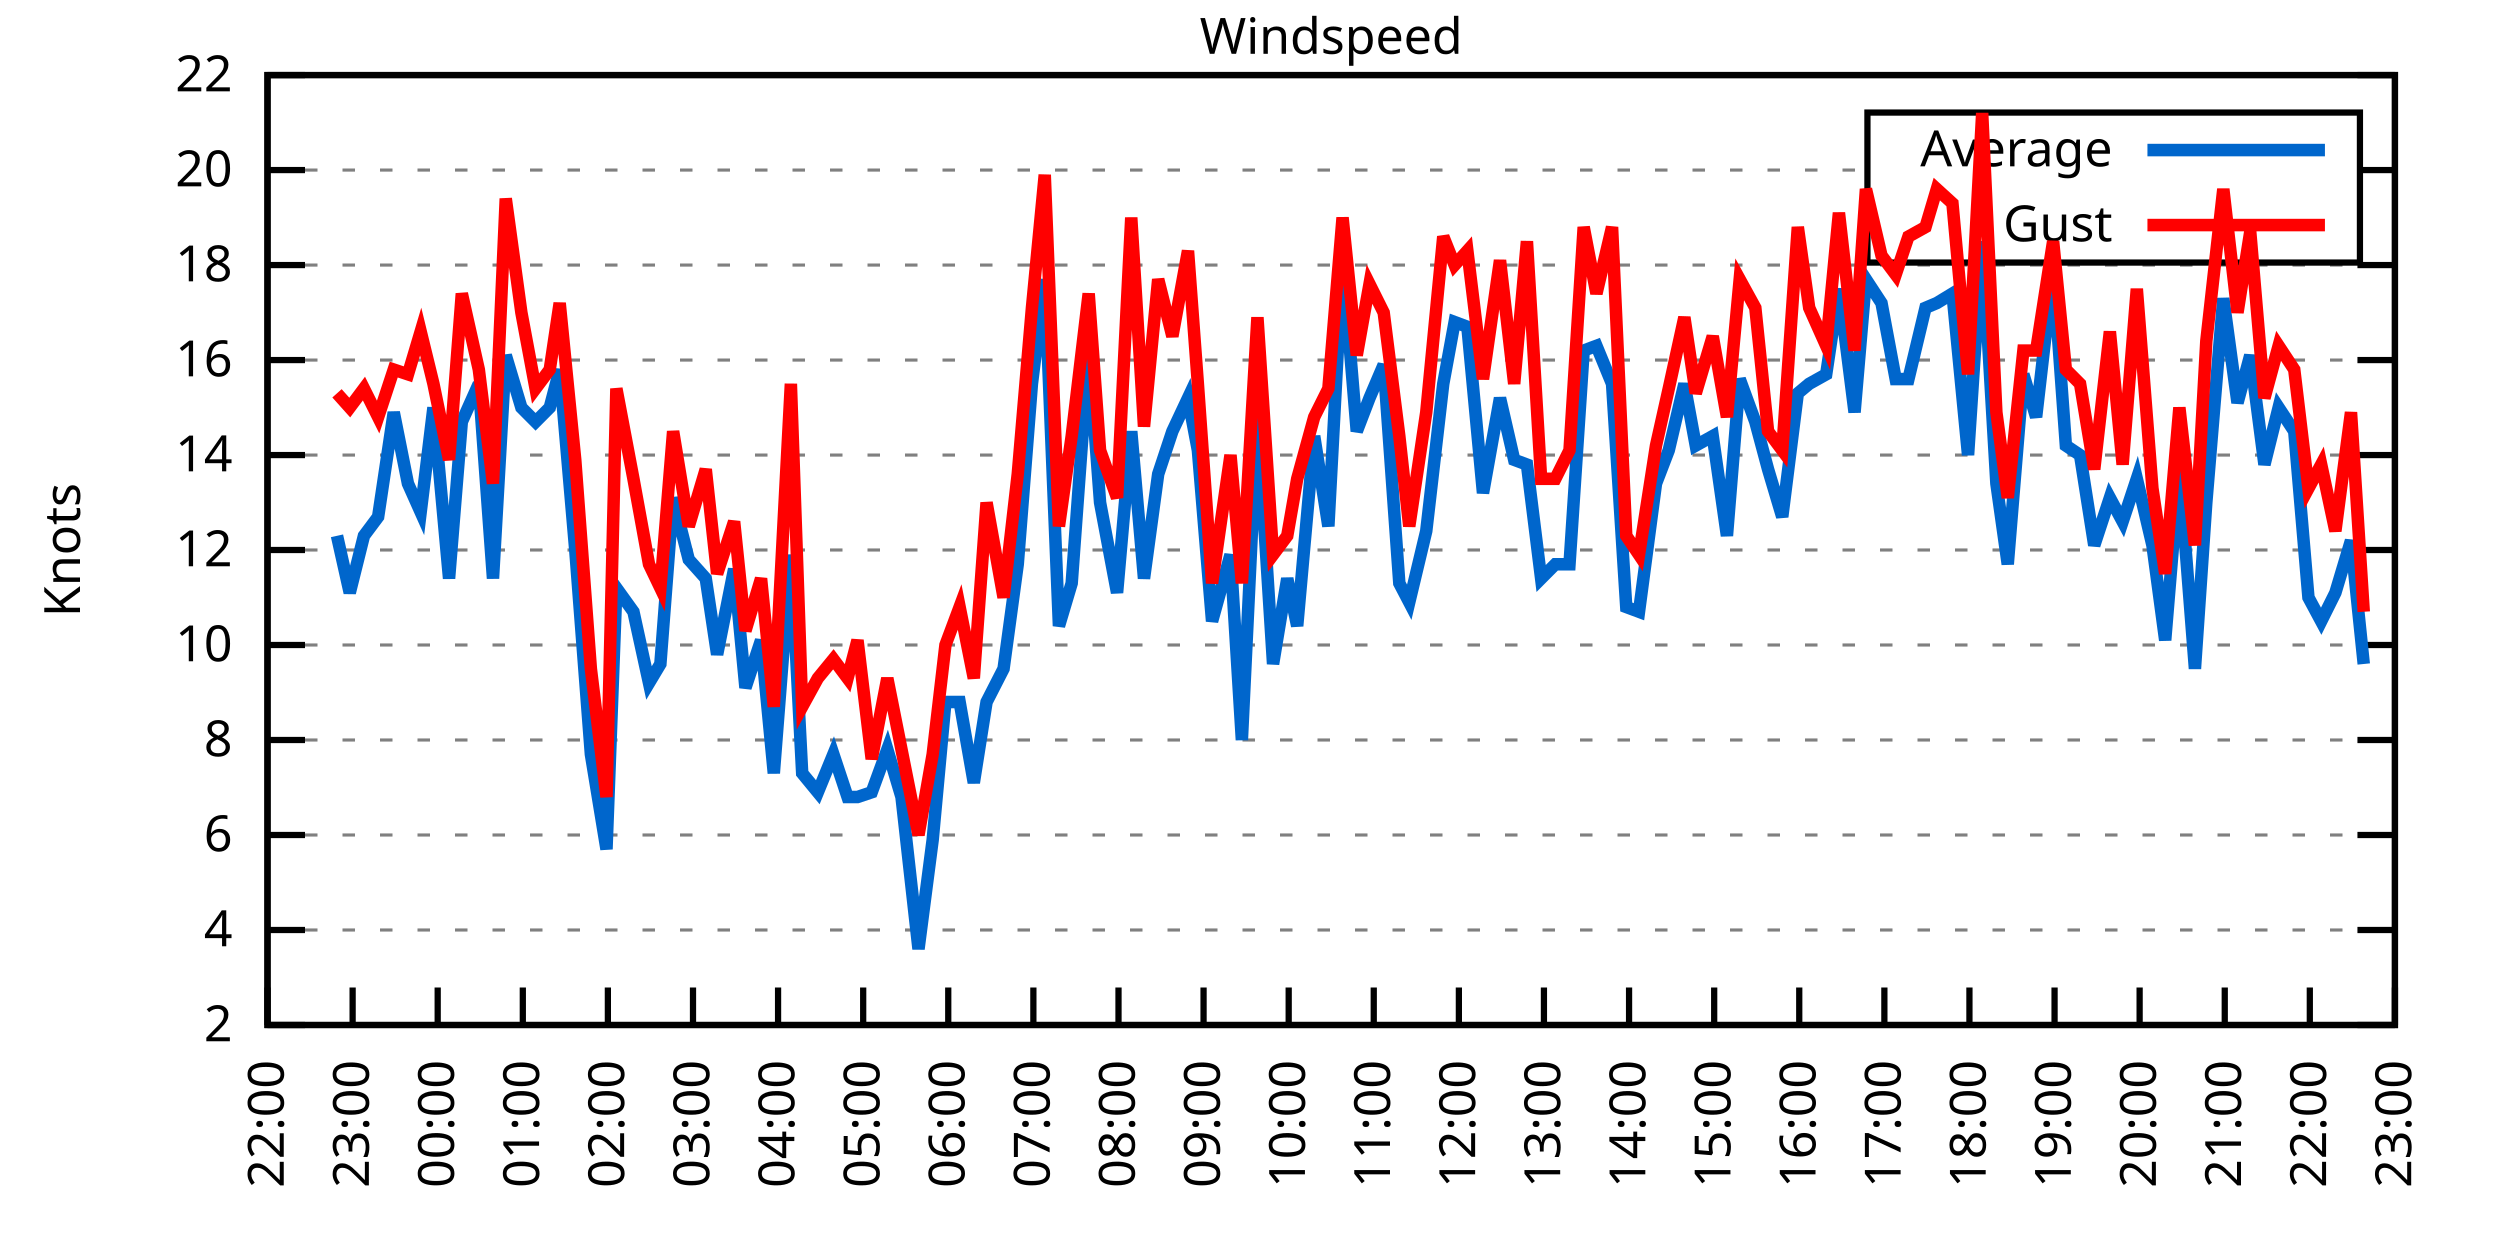
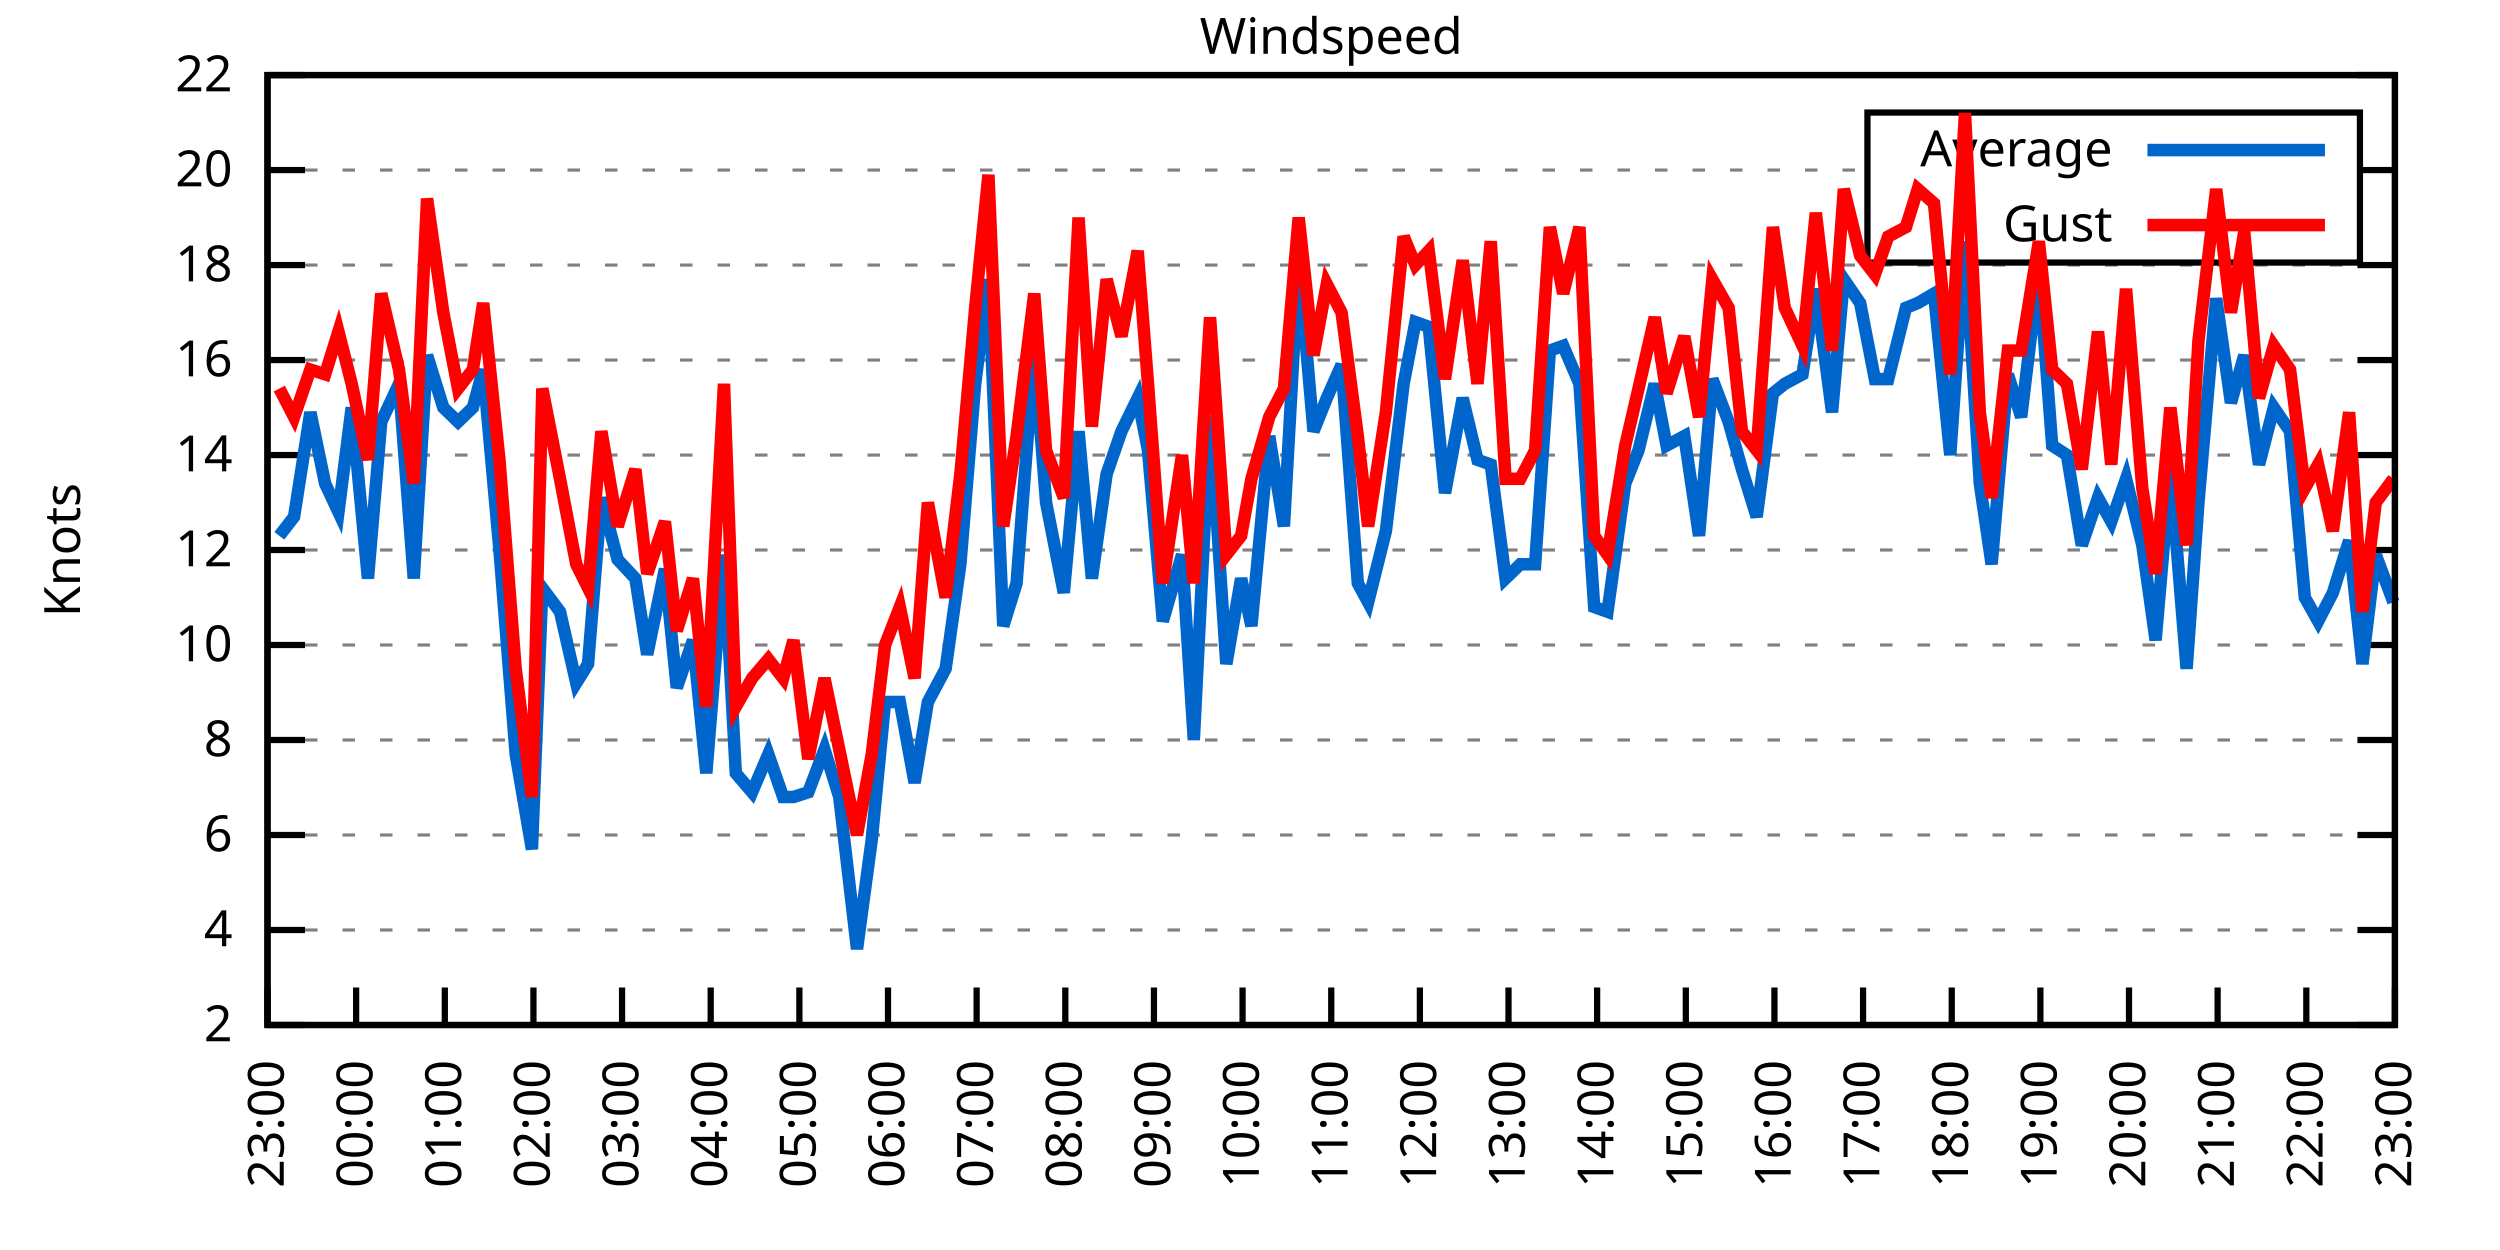
<svg xmlns="http://www.w3.org/2000/svg" xmlns:xlink="http://www.w3.org/1999/xlink" width="400" height="200" viewBox="0 0 400 200">
  <g id="gnuplot_canvas">
    <rect x="0" y="0" width="400" height="200" fill="none" />
    <defs>
      <circle id="gpDot" r="0.5" stroke-width="0.5" stroke="currentColor" />
      <path id="gpPt0" stroke-width="0.333" stroke="currentColor" d="M-1,0 h2 M0,-1 v2" />
      <path id="gpPt1" stroke-width="0.333" stroke="currentColor" d="M-1,-1 L1,1 M1,-1 L-1,1" />
      <path id="gpPt2" stroke-width="0.333" stroke="currentColor" d="M-1,0 L1,0 M0,-1 L0,1 M-1,-1 L1,1 M-1,1 L1,-1" />
      <rect id="gpPt3" stroke-width="0.333" stroke="currentColor" x="-1" y="-1" width="2" height="2" />
      <rect id="gpPt4" stroke-width="0.333" stroke="currentColor" fill="currentColor" x="-1" y="-1" width="2" height="2" />
      <circle id="gpPt5" stroke-width="0.333" stroke="currentColor" cx="0" cy="0" r="1" />
      <use xlink:href="#gpPt5" id="gpPt6" fill="currentColor" stroke="none" />
      <path id="gpPt7" stroke-width="0.333" stroke="currentColor" d="M0,-1.33 L-1.33,0.67 L1.33,0.67 z" />
      <use xlink:href="#gpPt7" id="gpPt8" fill="currentColor" stroke="none" />
      <use xlink:href="#gpPt7" id="gpPt9" stroke="currentColor" transform="rotate(180)" />
      <use xlink:href="#gpPt9" id="gpPt10" fill="currentColor" stroke="none" />
      <use xlink:href="#gpPt3" id="gpPt11" stroke="currentColor" transform="rotate(45)" />
      <use xlink:href="#gpPt11" id="gpPt12" fill="currentColor" stroke="none" />
      <path id="gpPt13" stroke-width="0.333" stroke="currentColor" d="M0,1.330 L1.265,0.411 L0.782,-1.067 L-0.782,-1.076 L-1.265,0.411 z" />
      <use xlink:href="#gpPt13" id="gpPt14" fill="currentColor" stroke="none" />
      <filter id="textbox" filterUnits="objectBoundingBox" x="0" y="0" height="1" width="1">
        <feFlood flood-color="white" flood-opacity="1" result="bgnd" />
        <feComposite in="SourceGraphic" in2="bgnd" operator="atop" />
      </filter>
      <filter id="greybox" filterUnits="objectBoundingBox" x="0" y="0" height="1" width="1">
        <feFlood flood-color="lightgrey" flood-opacity="1" result="grey" />
        <feComposite in="SourceGraphic" in2="grey" operator="atop" />
      </filter>
    </defs>
    <g fill="none" color="white" stroke="currentColor" stroke-width="1.00" stroke-linecap="butt" stroke-linejoin="miter">
</g>
    <g fill="none" color="black" stroke="currentColor" stroke-width="1.00" stroke-linecap="butt" stroke-linejoin="miter">
      <g stroke="none" shape-rendering="crispEdges">
        <polygon fill="rgb(255, 255, 255)" points="42.80,164.00 383.18,164.00 383.18,12.02 42.80,12.02 " />
      </g>
    </g>
    <g fill="none" color="black" stroke="currentColor" stroke-width="1.00" stroke-linecap="butt" stroke-linejoin="miter">
</g>
    <g fill="none" color="black" stroke="black" stroke-width="0.50" stroke-linecap="butt" stroke-linejoin="miter">
</g>
    <g fill="none" color="gray" stroke="currentColor" stroke-width="0.50" stroke-linecap="butt" stroke-linejoin="miter">
      <path stroke="gray" stroke-dasharray="2,4" class="gridline" d="M42.80,164.00 L383.19,164.00  " />
    </g>
    <g fill="none" color="gray" stroke="gray" stroke-width="1.00" stroke-linecap="butt" stroke-linejoin="miter">
</g>
    <g fill="none" color="black" stroke="currentColor" stroke-width="1.00" stroke-linecap="butt" stroke-linejoin="miter">
      <path stroke="black" d="M42.80,164.00 L48.80,164.00 M383.19,164.00 L377.19,164.00  " />
      <g transform="translate(37.20,166.60)" stroke="none" fill="black" font-family="Sans" font-size="8.00" text-anchor="end">
        <text>
          <tspan font-family="Sans"> 2</tspan>
        </text>
      </g>
    </g>
    <g fill="none" color="black" stroke="currentColor" stroke-width="1.00" stroke-linecap="butt" stroke-linejoin="miter">
</g>
    <g fill="none" color="black" stroke="black" stroke-width="0.50" stroke-linecap="butt" stroke-linejoin="miter">
</g>
    <g fill="none" color="gray" stroke="currentColor" stroke-width="0.50" stroke-linecap="butt" stroke-linejoin="miter">
      <path stroke="gray" stroke-dasharray="2,4" class="gridline" d="M42.80,148.80 L383.19,148.80  " />
    </g>
    <g fill="none" color="gray" stroke="gray" stroke-width="1.00" stroke-linecap="butt" stroke-linejoin="miter">
</g>
    <g fill="none" color="black" stroke="currentColor" stroke-width="1.00" stroke-linecap="butt" stroke-linejoin="miter">
      <path stroke="black" d="M42.80,148.80 L48.80,148.80 M383.19,148.80 L377.19,148.80  " />
      <g transform="translate(37.20,151.40)" stroke="none" fill="black" font-family="Sans" font-size="8.00" text-anchor="end">
        <text>
          <tspan font-family="Sans"> 4</tspan>
        </text>
      </g>
    </g>
    <g fill="none" color="black" stroke="currentColor" stroke-width="1.00" stroke-linecap="butt" stroke-linejoin="miter">
</g>
    <g fill="none" color="black" stroke="black" stroke-width="0.50" stroke-linecap="butt" stroke-linejoin="miter">
</g>
    <g fill="none" color="gray" stroke="currentColor" stroke-width="0.50" stroke-linecap="butt" stroke-linejoin="miter">
      <path stroke="gray" stroke-dasharray="2,4" class="gridline" d="M42.80,133.60 L383.19,133.60  " />
    </g>
    <g fill="none" color="gray" stroke="gray" stroke-width="1.00" stroke-linecap="butt" stroke-linejoin="miter">
</g>
    <g fill="none" color="black" stroke="currentColor" stroke-width="1.00" stroke-linecap="butt" stroke-linejoin="miter">
      <path stroke="black" d="M42.80,133.60 L48.80,133.60 M383.19,133.60 L377.19,133.60  " />
      <g transform="translate(37.20,136.20)" stroke="none" fill="black" font-family="Sans" font-size="8.00" text-anchor="end">
        <text>
          <tspan font-family="Sans"> 6</tspan>
        </text>
      </g>
    </g>
    <g fill="none" color="black" stroke="currentColor" stroke-width="1.00" stroke-linecap="butt" stroke-linejoin="miter">
</g>
    <g fill="none" color="black" stroke="black" stroke-width="0.50" stroke-linecap="butt" stroke-linejoin="miter">
</g>
    <g fill="none" color="gray" stroke="currentColor" stroke-width="0.50" stroke-linecap="butt" stroke-linejoin="miter">
      <path stroke="gray" stroke-dasharray="2,4" class="gridline" d="M42.80,118.40 L383.19,118.40  " />
    </g>
    <g fill="none" color="gray" stroke="gray" stroke-width="1.00" stroke-linecap="butt" stroke-linejoin="miter">
</g>
    <g fill="none" color="black" stroke="currentColor" stroke-width="1.00" stroke-linecap="butt" stroke-linejoin="miter">
      <path stroke="black" d="M42.80,118.40 L48.80,118.40 M383.19,118.40 L377.19,118.40  " />
      <g transform="translate(37.20,121.00)" stroke="none" fill="black" font-family="Sans" font-size="8.00" text-anchor="end">
        <text>
          <tspan font-family="Sans"> 8</tspan>
        </text>
      </g>
    </g>
    <g fill="none" color="black" stroke="currentColor" stroke-width="1.00" stroke-linecap="butt" stroke-linejoin="miter">
</g>
    <g fill="none" color="black" stroke="black" stroke-width="0.50" stroke-linecap="butt" stroke-linejoin="miter">
</g>
    <g fill="none" color="gray" stroke="currentColor" stroke-width="0.50" stroke-linecap="butt" stroke-linejoin="miter">
      <path stroke="gray" stroke-dasharray="2,4" class="gridline" d="M42.80,103.20 L383.19,103.20  " />
    </g>
    <g fill="none" color="gray" stroke="gray" stroke-width="1.00" stroke-linecap="butt" stroke-linejoin="miter">
</g>
    <g fill="none" color="black" stroke="currentColor" stroke-width="1.00" stroke-linecap="butt" stroke-linejoin="miter">
      <path stroke="black" d="M42.80,103.20 L48.80,103.20 M383.19,103.20 L377.19,103.20  " />
      <g transform="translate(37.20,105.80)" stroke="none" fill="black" font-family="Sans" font-size="8.00" text-anchor="end">
        <text>
          <tspan font-family="Sans"> 10</tspan>
        </text>
      </g>
    </g>
    <g fill="none" color="black" stroke="currentColor" stroke-width="1.00" stroke-linecap="butt" stroke-linejoin="miter">
</g>
    <g fill="none" color="black" stroke="black" stroke-width="0.50" stroke-linecap="butt" stroke-linejoin="miter">
</g>
    <g fill="none" color="gray" stroke="currentColor" stroke-width="0.50" stroke-linecap="butt" stroke-linejoin="miter">
      <path stroke="gray" stroke-dasharray="2,4" class="gridline" d="M42.80,88.00 L383.19,88.00  " />
    </g>
    <g fill="none" color="gray" stroke="gray" stroke-width="1.00" stroke-linecap="butt" stroke-linejoin="miter">
</g>
    <g fill="none" color="black" stroke="currentColor" stroke-width="1.00" stroke-linecap="butt" stroke-linejoin="miter">
      <path stroke="black" d="M42.80,88.00 L48.80,88.00 M383.19,88.00 L377.19,88.00  " />
      <g transform="translate(37.20,90.60)" stroke="none" fill="black" font-family="Sans" font-size="8.00" text-anchor="end">
        <text>
          <tspan font-family="Sans"> 12</tspan>
        </text>
      </g>
    </g>
    <g fill="none" color="black" stroke="currentColor" stroke-width="1.00" stroke-linecap="butt" stroke-linejoin="miter">
</g>
    <g fill="none" color="black" stroke="black" stroke-width="0.50" stroke-linecap="butt" stroke-linejoin="miter">
</g>
    <g fill="none" color="gray" stroke="currentColor" stroke-width="0.50" stroke-linecap="butt" stroke-linejoin="miter">
      <path stroke="gray" stroke-dasharray="2,4" class="gridline" d="M42.80,72.81 L383.19,72.81  " />
    </g>
    <g fill="none" color="gray" stroke="gray" stroke-width="1.00" stroke-linecap="butt" stroke-linejoin="miter">
</g>
    <g fill="none" color="black" stroke="currentColor" stroke-width="1.00" stroke-linecap="butt" stroke-linejoin="miter">
      <path stroke="black" d="M42.80,72.81 L48.80,72.81 M383.19,72.81 L377.19,72.81  " />
      <g transform="translate(37.20,75.41)" stroke="none" fill="black" font-family="Sans" font-size="8.00" text-anchor="end">
        <text>
          <tspan font-family="Sans"> 14</tspan>
        </text>
      </g>
    </g>
    <g fill="none" color="black" stroke="currentColor" stroke-width="1.00" stroke-linecap="butt" stroke-linejoin="miter">
</g>
    <g fill="none" color="black" stroke="black" stroke-width="0.50" stroke-linecap="butt" stroke-linejoin="miter">
</g>
    <g fill="none" color="gray" stroke="currentColor" stroke-width="0.50" stroke-linecap="butt" stroke-linejoin="miter">
      <path stroke="gray" stroke-dasharray="2,4" class="gridline" d="M42.80,57.61 L383.19,57.61  " />
    </g>
    <g fill="none" color="gray" stroke="gray" stroke-width="1.00" stroke-linecap="butt" stroke-linejoin="miter">
</g>
    <g fill="none" color="black" stroke="currentColor" stroke-width="1.00" stroke-linecap="butt" stroke-linejoin="miter">
      <path stroke="black" d="M42.80,57.61 L48.80,57.61 M383.19,57.61 L377.19,57.61  " />
      <g transform="translate(37.20,60.21)" stroke="none" fill="black" font-family="Sans" font-size="8.00" text-anchor="end">
        <text>
          <tspan font-family="Sans"> 16</tspan>
        </text>
      </g>
    </g>
    <g fill="none" color="black" stroke="currentColor" stroke-width="1.00" stroke-linecap="butt" stroke-linejoin="miter">
</g>
    <g fill="none" color="black" stroke="black" stroke-width="0.50" stroke-linecap="butt" stroke-linejoin="miter">
</g>
    <g fill="none" color="gray" stroke="currentColor" stroke-width="0.50" stroke-linecap="butt" stroke-linejoin="miter">
      <path stroke="gray" stroke-dasharray="2,4" class="gridline" d="M42.80,42.41 L383.19,42.41  " />
    </g>
    <g fill="none" color="gray" stroke="gray" stroke-width="1.00" stroke-linecap="butt" stroke-linejoin="miter">
</g>
    <g fill="none" color="black" stroke="currentColor" stroke-width="1.00" stroke-linecap="butt" stroke-linejoin="miter">
      <path stroke="black" d="M42.80,42.41 L48.80,42.41 M383.19,42.41 L377.19,42.41  " />
      <g transform="translate(37.20,45.01)" stroke="none" fill="black" font-family="Sans" font-size="8.00" text-anchor="end">
        <text>
          <tspan font-family="Sans"> 18</tspan>
        </text>
      </g>
    </g>
    <g fill="none" color="black" stroke="currentColor" stroke-width="1.00" stroke-linecap="butt" stroke-linejoin="miter">
</g>
    <g fill="none" color="black" stroke="black" stroke-width="0.50" stroke-linecap="butt" stroke-linejoin="miter">
</g>
    <g fill="none" color="gray" stroke="currentColor" stroke-width="0.50" stroke-linecap="butt" stroke-linejoin="miter">
      <path stroke="gray" stroke-dasharray="2,4" class="gridline" d="M42.80,27.21 L298.79,27.21 M377.59,27.21 L383.19,27.21  " />
    </g>
    <g fill="none" color="gray" stroke="gray" stroke-width="1.00" stroke-linecap="butt" stroke-linejoin="miter">
</g>
    <g fill="none" color="black" stroke="currentColor" stroke-width="1.00" stroke-linecap="butt" stroke-linejoin="miter">
      <path stroke="black" d="M42.80,27.21 L48.80,27.21 M383.19,27.21 L377.19,27.21  " />
      <g transform="translate(37.20,29.81)" stroke="none" fill="black" font-family="Sans" font-size="8.00" text-anchor="end">
        <text>
          <tspan font-family="Sans"> 20</tspan>
        </text>
      </g>
    </g>
    <g fill="none" color="black" stroke="currentColor" stroke-width="1.00" stroke-linecap="butt" stroke-linejoin="miter">
</g>
    <g fill="none" color="black" stroke="black" stroke-width="0.50" stroke-linecap="butt" stroke-linejoin="miter">
</g>
    <g fill="none" color="gray" stroke="currentColor" stroke-width="0.50" stroke-linecap="butt" stroke-linejoin="miter">
      <path stroke="gray" stroke-dasharray="2,4" class="gridline" d="M42.80,12.01 L383.19,12.01  " />
    </g>
    <g fill="none" color="gray" stroke="gray" stroke-width="1.00" stroke-linecap="butt" stroke-linejoin="miter">
</g>
    <g fill="none" color="black" stroke="currentColor" stroke-width="1.00" stroke-linecap="butt" stroke-linejoin="miter">
      <path stroke="black" d="M42.80,12.01 L48.80,12.01 M383.19,12.01 L377.19,12.01  " />
      <g transform="translate(37.20,14.61)" stroke="none" fill="black" font-family="Sans" font-size="8.00" text-anchor="end">
        <text>
          <tspan font-family="Sans"> 22</tspan>
        </text>
      </g>
    </g>
    <g fill="none" color="black" stroke="currentColor" stroke-width="1.00" stroke-linecap="butt" stroke-linejoin="miter">
      <path stroke="black" d="M42.80,164.00 L42.80,158.00  " />
      <g transform="translate(45.40,169.60) rotate(270.00)" stroke="none" fill="black" font-family="Sans" font-size="8.00" text-anchor="end">
        <text>
-           <tspan font-family="Sans">22:00</tspan>
-         </text>
-       </g>
-     </g>
-     <g fill="none" color="black" stroke="currentColor" stroke-width="1.00" stroke-linecap="butt" stroke-linejoin="miter">
-       <path stroke="black" d="M56.42,164.00 L56.42,158.00  " />
-       <g transform="translate(59.02,169.60) rotate(270.00)" stroke="none" fill="black" font-family="Sans" font-size="8.00" text-anchor="end">
-         <text>
          <tspan font-family="Sans">23:00</tspan>
        </text>
      </g>
    </g>
    <g fill="none" color="black" stroke="currentColor" stroke-width="1.00" stroke-linecap="butt" stroke-linejoin="miter">
-       <path stroke="black" d="M70.03,164.00 L70.03,158.00  " />
-       <g transform="translate(72.63,169.60) rotate(270.00)" stroke="none" fill="black" font-family="Sans" font-size="8.00" text-anchor="end">
+       <path stroke="black" d="M56.98,164.00 L56.98,158.00  " />
+       <g transform="translate(59.58,169.60) rotate(270.00)" stroke="none" fill="black" font-family="Sans" font-size="8.00" text-anchor="end">
        <text>
          <tspan font-family="Sans">00:00</tspan>
        </text>
      </g>
    </g>
    <g fill="none" color="black" stroke="currentColor" stroke-width="1.00" stroke-linecap="butt" stroke-linejoin="miter">
-       <path stroke="black" d="M83.65,164.00 L83.65,158.00  " />
-       <g transform="translate(86.25,169.60) rotate(270.00)" stroke="none" fill="black" font-family="Sans" font-size="8.00" text-anchor="end">
+       <path stroke="black" d="M71.17,164.00 L71.17,158.00  " />
+       <g transform="translate(73.77,169.60) rotate(270.00)" stroke="none" fill="black" font-family="Sans" font-size="8.00" text-anchor="end">
        <text>
          <tspan font-family="Sans">01:00</tspan>
        </text>
      </g>
    </g>
    <g fill="none" color="black" stroke="currentColor" stroke-width="1.00" stroke-linecap="butt" stroke-linejoin="miter">
-       <path stroke="black" d="M97.26,164.00 L97.26,158.00  " />
-       <g transform="translate(99.86,169.60) rotate(270.00)" stroke="none" fill="black" font-family="Sans" font-size="8.00" text-anchor="end">
+       <path stroke="black" d="M85.35,164.00 L85.35,158.00  " />
+       <g transform="translate(87.95,169.60) rotate(270.00)" stroke="none" fill="black" font-family="Sans" font-size="8.00" text-anchor="end">
        <text>
          <tspan font-family="Sans">02:00</tspan>
        </text>
      </g>
    </g>
    <g fill="none" color="black" stroke="currentColor" stroke-width="1.00" stroke-linecap="butt" stroke-linejoin="miter">
-       <path stroke="black" d="M110.88,164.00 L110.88,158.00  " />
-       <g transform="translate(113.48,169.60) rotate(270.00)" stroke="none" fill="black" font-family="Sans" font-size="8.00" text-anchor="end">
+       <path stroke="black" d="M99.53,164.00 L99.53,158.00  " />
+       <g transform="translate(102.13,169.60) rotate(270.00)" stroke="none" fill="black" font-family="Sans" font-size="8.00" text-anchor="end">
        <text>
          <tspan font-family="Sans">03:00</tspan>
        </text>
      </g>
    </g>
    <g fill="none" color="black" stroke="currentColor" stroke-width="1.00" stroke-linecap="butt" stroke-linejoin="miter">
-       <path stroke="black" d="M124.49,164.00 L124.49,158.00  " />
-       <g transform="translate(127.09,169.60) rotate(270.00)" stroke="none" fill="black" font-family="Sans" font-size="8.00" text-anchor="end">
+       <path stroke="black" d="M113.71,164.00 L113.71,158.00  " />
+       <g transform="translate(116.31,169.60) rotate(270.00)" stroke="none" fill="black" font-family="Sans" font-size="8.00" text-anchor="end">
        <text>
          <tspan font-family="Sans">04:00</tspan>
        </text>
      </g>
    </g>
    <g fill="none" color="black" stroke="currentColor" stroke-width="1.00" stroke-linecap="butt" stroke-linejoin="miter">
-       <path stroke="black" d="M138.11,164.00 L138.11,158.00  " />
-       <g transform="translate(140.71,169.60) rotate(270.00)" stroke="none" fill="black" font-family="Sans" font-size="8.00" text-anchor="end">
+       <path stroke="black" d="M127.90,164.00 L127.90,158.00  " />
+       <g transform="translate(130.50,169.60) rotate(270.00)" stroke="none" fill="black" font-family="Sans" font-size="8.00" text-anchor="end">
        <text>
          <tspan font-family="Sans">05:00</tspan>
        </text>
      </g>
    </g>
    <g fill="none" color="black" stroke="currentColor" stroke-width="1.00" stroke-linecap="butt" stroke-linejoin="miter">
-       <path stroke="black" d="M151.72,164.00 L151.72,158.00  " />
-       <g transform="translate(154.32,169.60) rotate(270.00)" stroke="none" fill="black" font-family="Sans" font-size="8.00" text-anchor="end">
+       <path stroke="black" d="M142.08,164.00 L142.08,158.00  " />
+       <g transform="translate(144.68,169.60) rotate(270.00)" stroke="none" fill="black" font-family="Sans" font-size="8.00" text-anchor="end">
        <text>
          <tspan font-family="Sans">06:00</tspan>
        </text>
      </g>
    </g>
    <g fill="none" color="black" stroke="currentColor" stroke-width="1.00" stroke-linecap="butt" stroke-linejoin="miter">
-       <path stroke="black" d="M165.34,164.00 L165.34,158.00  " />
-       <g transform="translate(167.94,169.60) rotate(270.00)" stroke="none" fill="black" font-family="Sans" font-size="8.00" text-anchor="end">
+       <path stroke="black" d="M156.26,164.00 L156.26,158.00  " />
+       <g transform="translate(158.86,169.60) rotate(270.00)" stroke="none" fill="black" font-family="Sans" font-size="8.00" text-anchor="end">
        <text>
          <tspan font-family="Sans">07:00</tspan>
        </text>
      </g>
    </g>
    <g fill="none" color="black" stroke="currentColor" stroke-width="1.00" stroke-linecap="butt" stroke-linejoin="miter">
-       <path stroke="black" d="M178.96,164.00 L178.96,158.00  " />
-       <g transform="translate(181.56,169.60) rotate(270.00)" stroke="none" fill="black" font-family="Sans" font-size="8.00" text-anchor="end">
+       <path stroke="black" d="M170.45,164.00 L170.45,158.00  " />
+       <g transform="translate(173.05,169.60) rotate(270.00)" stroke="none" fill="black" font-family="Sans" font-size="8.00" text-anchor="end">
        <text>
          <tspan font-family="Sans">08:00</tspan>
        </text>
      </g>
    </g>
    <g fill="none" color="black" stroke="currentColor" stroke-width="1.00" stroke-linecap="butt" stroke-linejoin="miter">
-       <path stroke="black" d="M192.57,164.00 L192.57,158.00  " />
-       <g transform="translate(195.17,169.60) rotate(270.00)" stroke="none" fill="black" font-family="Sans" font-size="8.00" text-anchor="end">
+       <path stroke="black" d="M184.63,164.00 L184.63,158.00  " />
+       <g transform="translate(187.23,169.60) rotate(270.00)" stroke="none" fill="black" font-family="Sans" font-size="8.00" text-anchor="end">
        <text>
          <tspan font-family="Sans">09:00</tspan>
        </text>
      </g>
    </g>
    <g fill="none" color="black" stroke="currentColor" stroke-width="1.00" stroke-linecap="butt" stroke-linejoin="miter">
-       <path stroke="black" d="M206.19,164.00 L206.19,158.00  " />
-       <g transform="translate(208.79,169.60) rotate(270.00)" stroke="none" fill="black" font-family="Sans" font-size="8.00" text-anchor="end">
+       <path stroke="black" d="M198.81,164.00 L198.81,158.00  " />
+       <g transform="translate(201.41,169.60) rotate(270.00)" stroke="none" fill="black" font-family="Sans" font-size="8.00" text-anchor="end">
        <text>
          <tspan font-family="Sans">10:00</tspan>
        </text>
      </g>
    </g>
    <g fill="none" color="black" stroke="currentColor" stroke-width="1.00" stroke-linecap="butt" stroke-linejoin="miter">
-       <path stroke="black" d="M219.80,164.00 L219.80,158.00  " />
-       <g transform="translate(222.40,169.60) rotate(270.00)" stroke="none" fill="black" font-family="Sans" font-size="8.00" text-anchor="end">
+       <path stroke="black" d="M213.00,164.00 L213.00,158.00  " />
+       <g transform="translate(215.60,169.60) rotate(270.00)" stroke="none" fill="black" font-family="Sans" font-size="8.00" text-anchor="end">
        <text>
          <tspan font-family="Sans">11:00</tspan>
        </text>
      </g>
    </g>
    <g fill="none" color="black" stroke="currentColor" stroke-width="1.00" stroke-linecap="butt" stroke-linejoin="miter">
-       <path stroke="black" d="M233.42,164.00 L233.42,158.00  " />
-       <g transform="translate(236.02,169.60) rotate(270.00)" stroke="none" fill="black" font-family="Sans" font-size="8.00" text-anchor="end">
+       <path stroke="black" d="M227.18,164.00 L227.18,158.00  " />
+       <g transform="translate(229.78,169.60) rotate(270.00)" stroke="none" fill="black" font-family="Sans" font-size="8.00" text-anchor="end">
        <text>
          <tspan font-family="Sans">12:00</tspan>
        </text>
      </g>
    </g>
    <g fill="none" color="black" stroke="currentColor" stroke-width="1.00" stroke-linecap="butt" stroke-linejoin="miter">
-       <path stroke="black" d="M247.03,164.00 L247.03,158.00  " />
-       <g transform="translate(249.63,169.60) rotate(270.00)" stroke="none" fill="black" font-family="Sans" font-size="8.00" text-anchor="end">
+       <path stroke="black" d="M241.36,164.00 L241.36,158.00  " />
+       <g transform="translate(243.96,169.60) rotate(270.00)" stroke="none" fill="black" font-family="Sans" font-size="8.00" text-anchor="end">
        <text>
          <tspan font-family="Sans">13:00</tspan>
        </text>
      </g>
    </g>
    <g fill="none" color="black" stroke="currentColor" stroke-width="1.00" stroke-linecap="butt" stroke-linejoin="miter">
-       <path stroke="black" d="M260.65,164.00 L260.65,158.00  " />
-       <g transform="translate(263.25,169.60) rotate(270.00)" stroke="none" fill="black" font-family="Sans" font-size="8.00" text-anchor="end">
+       <path stroke="black" d="M255.54,164.00 L255.54,158.00  " />
+       <g transform="translate(258.14,169.60) rotate(270.00)" stroke="none" fill="black" font-family="Sans" font-size="8.00" text-anchor="end">
        <text>
          <tspan font-family="Sans">14:00</tspan>
        </text>
      </g>
    </g>
    <g fill="none" color="black" stroke="currentColor" stroke-width="1.00" stroke-linecap="butt" stroke-linejoin="miter">
-       <path stroke="black" d="M274.27,164.00 L274.27,158.00  " />
-       <g transform="translate(276.87,169.60) rotate(270.00)" stroke="none" fill="black" font-family="Sans" font-size="8.00" text-anchor="end">
+       <path stroke="black" d="M269.73,164.00 L269.73,158.00  " />
+       <g transform="translate(272.33,169.60) rotate(270.00)" stroke="none" fill="black" font-family="Sans" font-size="8.00" text-anchor="end">
        <text>
          <tspan font-family="Sans">15:00</tspan>
        </text>
      </g>
    </g>
    <g fill="none" color="black" stroke="currentColor" stroke-width="1.00" stroke-linecap="butt" stroke-linejoin="miter">
-       <path stroke="black" d="M287.88,164.00 L287.88,158.00  " />
-       <g transform="translate(290.48,169.60) rotate(270.00)" stroke="none" fill="black" font-family="Sans" font-size="8.00" text-anchor="end">
+       <path stroke="black" d="M283.91,164.00 L283.91,158.00  " />
+       <g transform="translate(286.51,169.60) rotate(270.00)" stroke="none" fill="black" font-family="Sans" font-size="8.00" text-anchor="end">
        <text>
          <tspan font-family="Sans">16:00</tspan>
        </text>
      </g>
    </g>
    <g fill="none" color="black" stroke="currentColor" stroke-width="1.00" stroke-linecap="butt" stroke-linejoin="miter">
-       <path stroke="black" d="M301.50,164.00 L301.50,158.00  " />
-       <g transform="translate(304.10,169.60) rotate(270.00)" stroke="none" fill="black" font-family="Sans" font-size="8.00" text-anchor="end">
+       <path stroke="black" d="M298.09,164.00 L298.09,158.00  " />
+       <g transform="translate(300.69,169.60) rotate(270.00)" stroke="none" fill="black" font-family="Sans" font-size="8.00" text-anchor="end">
        <text>
          <tspan font-family="Sans">17:00</tspan>
        </text>
      </g>
    </g>
    <g fill="none" color="black" stroke="currentColor" stroke-width="1.00" stroke-linecap="butt" stroke-linejoin="miter">
-       <path stroke="black" d="M315.11,164.00 L315.11,158.00  " />
-       <g transform="translate(317.71,169.60) rotate(270.00)" stroke="none" fill="black" font-family="Sans" font-size="8.00" text-anchor="end">
+       <path stroke="black" d="M312.28,164.00 L312.28,158.00  " />
+       <g transform="translate(314.88,169.60) rotate(270.00)" stroke="none" fill="black" font-family="Sans" font-size="8.00" text-anchor="end">
        <text>
          <tspan font-family="Sans">18:00</tspan>
        </text>
      </g>
    </g>
    <g fill="none" color="black" stroke="currentColor" stroke-width="1.00" stroke-linecap="butt" stroke-linejoin="miter">
-       <path stroke="black" d="M328.73,164.00 L328.73,158.00  " />
-       <g transform="translate(331.33,169.60) rotate(270.00)" stroke="none" fill="black" font-family="Sans" font-size="8.00" text-anchor="end">
+       <path stroke="black" d="M326.46,164.00 L326.46,158.00  " />
+       <g transform="translate(329.06,169.60) rotate(270.00)" stroke="none" fill="black" font-family="Sans" font-size="8.00" text-anchor="end">
        <text>
          <tspan font-family="Sans">19:00</tspan>
        </text>
      </g>
    </g>
    <g fill="none" color="black" stroke="currentColor" stroke-width="1.00" stroke-linecap="butt" stroke-linejoin="miter">
-       <path stroke="black" d="M342.34,164.00 L342.34,158.00  " />
-       <g transform="translate(344.94,169.60) rotate(270.00)" stroke="none" fill="black" font-family="Sans" font-size="8.00" text-anchor="end">
+       <path stroke="black" d="M340.64,164.00 L340.64,158.00  " />
+       <g transform="translate(343.24,169.60) rotate(270.00)" stroke="none" fill="black" font-family="Sans" font-size="8.00" text-anchor="end">
        <text>
          <tspan font-family="Sans">20:00</tspan>
        </text>
      </g>
    </g>
    <g fill="none" color="black" stroke="currentColor" stroke-width="1.00" stroke-linecap="butt" stroke-linejoin="miter">
-       <path stroke="black" d="M355.96,164.00 L355.96,158.00  " />
-       <g transform="translate(358.56,169.60) rotate(270.00)" stroke="none" fill="black" font-family="Sans" font-size="8.00" text-anchor="end">
+       <path stroke="black" d="M354.82,164.00 L354.82,158.00  " />
+       <g transform="translate(357.42,169.60) rotate(270.00)" stroke="none" fill="black" font-family="Sans" font-size="8.00" text-anchor="end">
        <text>
          <tspan font-family="Sans">21:00</tspan>
        </text>
      </g>
    </g>
    <g fill="none" color="black" stroke="currentColor" stroke-width="1.00" stroke-linecap="butt" stroke-linejoin="miter">
-       <path stroke="black" d="M369.57,164.00 L369.57,158.00  " />
-       <g transform="translate(372.17,169.60) rotate(270.00)" stroke="none" fill="black" font-family="Sans" font-size="8.00" text-anchor="end">
+       <path stroke="black" d="M369.01,164.00 L369.01,158.00  " />
+       <g transform="translate(371.61,169.60) rotate(270.00)" stroke="none" fill="black" font-family="Sans" font-size="8.00" text-anchor="end">
        <text>
          <tspan font-family="Sans">22:00</tspan>
        </text>
      </g>
    </g>
    <g fill="none" color="black" stroke="currentColor" stroke-width="1.00" stroke-linecap="butt" stroke-linejoin="miter">
      <path stroke="black" d="M383.19,164.00 L383.19,158.00  " />
      <g transform="translate(385.79,169.60) rotate(270.00)" stroke="none" fill="black" font-family="Sans" font-size="8.00" text-anchor="end">
        <text>
          <tspan font-family="Sans">23:00</tspan>
        </text>
      </g>
    </g>
    <g fill="none" color="black" stroke="currentColor" stroke-width="1.00" stroke-linecap="butt" stroke-linejoin="miter">
</g>
    <g fill="none" color="black" stroke="currentColor" stroke-width="1.00" stroke-linecap="butt" stroke-linejoin="miter">
      <path stroke="black" d="M42.80,12.01 L42.80,164.00 L383.19,164.00 L383.19,12.01 L42.80,12.01 Z  " />
    </g>
    <g fill="none" color="black" stroke="currentColor" stroke-width="1.00" stroke-linecap="butt" stroke-linejoin="miter">
</g>
    <g fill="none" color="black" stroke="currentColor" stroke-width="1.00" stroke-linecap="butt" stroke-linejoin="miter">
      <path stroke="black" d="M298.79,42.01 L298.79,18.01 L377.59,18.01 L377.59,42.01 L298.79,42.01 Z  " />
    </g>
    <g id="Windspeed_plot_1">
      <g fill="none" color="white" stroke="black" stroke-width="2.00" stroke-linecap="butt" stroke-linejoin="miter">
</g>
      <g fill="none" color="black" stroke="currentColor" stroke-width="2.00" stroke-linecap="butt" stroke-linejoin="miter">
        <g transform="translate(337.99,26.61)" stroke="none" fill="black" font-family="Sans" font-size="8.00" text-anchor="end">
          <text>
            <tspan font-family="Sans">Average</tspan>
          </text>
        </g>
      </g>
      <g fill="none" color="black" stroke="currentColor" stroke-width="2.00" stroke-linecap="butt" stroke-linejoin="miter">
-         <path stroke="rgb(  0, 102, 204)" d="M343.59,24.01 L371.99,24.01 M53.92,85.73 L55.96,94.84 L58.23,85.73 L60.50,82.69 L63.00,65.97 L65.27,77.37   L67.31,81.93 L69.35,65.21 L71.85,92.56 L73.89,67.49 L76.61,61.41 L78.88,92.56 L80.92,56.85 L83.42,65.21   L85.69,67.49 L87.96,65.21 L89.55,59.13 L92.04,88.00 L94.54,120.68 L97.04,135.88 L98.62,94.08 L101.35,97.88   L103.84,109.28 L105.66,106.24 L107.70,79.65 L110.20,89.52 L112.92,92.56 L114.74,104.72 L117.46,91.04 L119.27,110.04   L121.77,102.44 L123.81,123.72 L126.54,88.76 L128.35,123.72 L130.85,126.76 L133.34,120.68 L135.61,127.52 L137.20,127.52   L139.47,126.76 L141.97,119.92 L144.24,127.52 L146.96,151.84 L149.23,134.36 L151.27,112.32 L153.54,112.32 L155.81,125.24   L157.85,112.32 L160.57,107.00 L162.84,90.28 L165.11,61.41 L167.16,44.69 L169.43,100.16 L171.47,93.32 L174.19,56.09   L176.01,80.41 L178.73,94.84 L181.00,69.01 L183.04,92.56 L185.31,75.85 L187.58,69.01 L190.08,63.69 L191.66,72.05   L193.93,99.40 L196.88,88.76 L198.70,118.40 L201.19,66.73 L203.69,106.24 L205.96,92.56 L207.55,100.16 L210.27,69.77   L212.54,84.21 L214.81,41.65 L217.08,69.01 L219.12,63.69 L221.39,58.37 L223.89,93.32 L225.48,96.36 L228.20,84.97   L230.92,61.41 L232.74,51.53 L234.78,52.29 L237.28,78.89 L240.00,63.69 L242.27,73.57 L244.31,74.33 L246.58,92.56   L248.85,90.28 L251.12,90.28 L253.39,56.09 L255.43,55.33 L257.93,61.41 L260.20,97.12 L262.24,97.88 L264.96,77.37   L267.00,72.05 L269.50,61.41 L271.32,71.29 L274.04,69.77 L276.31,85.73 L278.35,60.65 L280.85,67.49 L282.89,75.09   L285.16,82.69 L287.65,62.93 L289.47,61.41 L292.19,59.89 L294.23,46.21 L296.73,65.97 L298.55,44.69 L301.04,48.49   L303.31,60.65 L305.35,60.65 L308.08,49.25 L309.89,48.49 L312.39,46.97 L314.89,72.81 L317.15,38.61 L319.42,77.37   L321.24,90.28 L323.74,59.89 L325.78,66.73 L328.50,43.17 L330.54,71.29 L332.81,72.81 L335.08,87.25 L337.58,79.65   L339.62,83.45 L341.89,76.61 L344.39,87.25 L346.43,102.44 L348.70,75.09 L351.19,107.00 L353.01,80.41 L355.73,47.73   L358.00,64.45 L360.04,56.85 L362.31,74.33 L364.58,65.21 L367.08,69.01 L369.35,95.60 L371.39,99.40 L373.66,94.84   L376.16,86.49 L378.20,106.24  " />
+         <path stroke="rgb(  0, 102, 204)" d="M343.59,24.01 L371.99,24.01 M44.69,85.73 L47.05,82.69 L49.66,65.97 L52.02,77.37 L54.15,81.93 L56.27,65.21   L58.87,92.56 L61.00,67.49 L63.84,61.41 L66.20,92.56 L68.33,56.85 L70.93,65.21 L73.29,67.49 L75.66,65.21   L77.31,59.13 L79.91,88.00 L82.51,120.68 L85.11,135.88 L86.77,94.08 L89.60,97.88 L92.20,109.28 L94.09,106.24   L96.22,79.65 L98.82,89.52 L101.66,92.56 L103.55,104.72 L106.39,91.04 L108.28,110.04 L110.88,102.44 L113.01,123.72   L115.84,88.76 L117.73,123.72 L120.33,126.76 L122.93,120.68 L125.30,127.52 L126.95,127.52 L129.32,126.76 L131.92,119.92   L134.28,127.52 L137.12,151.84 L139.48,134.36 L141.61,112.32 L143.97,112.32 L146.34,125.24 L148.46,112.32 L151.30,107.00   L153.66,90.28 L156.03,61.41 L158.15,44.69 L160.52,100.16 L162.65,93.32 L165.48,56.09 L167.37,80.41 L170.21,94.84   L172.57,69.01 L174.70,92.56 L177.06,75.85 L179.43,69.01 L182.03,63.69 L183.68,72.05 L186.05,99.40 L189.12,88.76   L191.01,118.40 L193.61,66.73 L196.21,106.24 L198.58,92.56 L200.23,100.16 L203.07,69.77 L205.43,84.21 L207.79,41.65   L210.16,69.01 L212.29,63.69 L214.65,58.37 L217.25,93.32 L218.90,96.36 L221.74,84.97 L224.58,61.41 L226.47,51.53   L228.60,52.29 L231.20,78.89 L234.03,63.69 L236.40,73.57 L238.52,74.33 L240.89,92.56 L243.25,90.28 L245.62,90.28   L247.98,56.09 L250.11,55.33 L252.71,61.41 L255.07,97.12 L257.20,97.88 L260.04,77.37 L262.16,72.05 L264.76,61.41   L266.65,71.29 L269.49,69.77 L271.85,85.73 L273.98,60.65 L276.58,67.49 L278.71,75.09 L281.07,82.69 L283.67,62.93   L285.56,61.41 L288.40,59.89 L290.53,46.21 L293.13,65.97 L295.02,44.69 L297.62,48.49 L299.98,60.65 L302.11,60.65   L304.95,49.25 L306.84,48.49 L309.44,46.97 L312.04,72.81 L314.40,38.61 L316.77,77.37 L318.66,90.28 L321.26,59.89   L323.39,66.73 L326.22,43.17 L328.35,71.29 L330.71,72.81 L333.08,87.25 L335.68,79.65 L337.80,83.45 L340.17,76.61   L342.77,87.25 L344.90,102.44 L347.26,75.09 L349.86,107.00 L351.75,80.41 L354.59,47.73 L356.95,64.45 L359.08,56.85   L361.44,74.33 L363.81,65.21 L366.41,69.01 L368.77,95.60 L370.90,99.40 L373.26,94.84 L375.86,86.49 L377.99,106.24   L380.12,88.76 L382.95,96.36  " />
      </g>
    </g>
    <g id="Windspeed_plot_2">
      <g fill="none" color="black" stroke="currentColor" stroke-width="2.00" stroke-linecap="butt" stroke-linejoin="miter">
        <g transform="translate(337.99,38.61)" stroke="none" fill="black" font-family="Sans" font-size="8.00" text-anchor="end">
          <text>
            <tspan font-family="Sans">Gust</tspan>
          </text>
        </g>
      </g>
      <g fill="none" color="black" stroke="currentColor" stroke-width="2.00" stroke-linecap="butt" stroke-linejoin="miter">
-         <path stroke="rgb(255,   0,   0)" d="M343.59,36.01 L371.99,36.01 M53.92,62.93 L55.96,65.21 L58.23,62.17 L60.50,66.73 L63.00,59.13 L65.27,59.89   L67.31,53.05 L69.35,61.41 L71.85,73.57 L73.89,46.97 L76.61,59.13 L78.88,77.37 L80.92,31.77 L83.42,50.01   L85.69,62.17 L87.96,59.13 L89.55,48.49 L92.04,73.57 L94.54,107.00 L97.04,127.52 L98.62,62.17 L101.35,76.61   L103.84,90.28 L105.66,94.08 L107.70,69.01 L110.20,84.21 L112.92,75.09 L114.74,91.80 L117.46,83.45 L119.27,100.92   L121.77,92.56 L123.81,113.08 L126.54,61.41 L128.35,113.08 L130.85,108.52 L133.34,105.48 L135.61,108.52 L137.20,102.44   L139.47,121.44 L141.97,108.52 L144.24,119.92 L146.96,133.60 L149.23,120.68 L151.27,103.20 L153.54,97.12 L155.81,108.52   L157.85,80.41 L160.57,95.60 L162.84,75.85 L165.11,49.25 L167.16,27.97 L169.43,84.21 L171.47,69.77 L174.19,46.97   L176.01,72.05 L178.73,79.65 L181.00,34.81 L183.04,68.25 L185.31,44.69 L187.58,53.81 L190.08,40.13 L191.66,61.41   L193.93,93.32 L196.88,72.81 L198.70,93.32 L201.19,50.77 L203.69,88.76 L205.96,85.73 L207.55,76.61 L210.27,66.73   L212.54,62.17 L214.81,34.81 L217.08,56.85 L219.12,45.45 L221.39,50.01 L223.89,69.77 L225.48,84.21 L228.20,65.97   L230.92,37.85 L232.74,42.41 L234.78,40.13 L237.28,60.65 L240.00,41.65 L242.27,61.41 L244.31,38.61 L246.58,76.61   L248.85,76.61 L251.12,72.05 L253.39,36.33 L255.43,46.97 L257.93,36.33 L260.20,85.73 L262.24,88.76 L264.96,71.29   L267.00,62.17 L269.50,50.77 L271.32,62.93 L274.04,53.81 L276.31,66.73 L278.35,44.69 L280.85,49.25 L282.89,69.01   L285.16,72.05 L287.65,36.33 L289.47,49.25 L292.19,55.33 L294.23,34.05 L296.73,56.09 L298.55,30.25 L301.04,40.89   L303.31,43.93 L305.35,37.85 L308.08,36.33 L309.89,30.25 L312.39,32.53 L314.89,59.89 L317.15,18.09 L319.42,65.97   L321.24,79.65 L323.74,56.09 L325.78,56.09 L328.50,38.61 L330.54,59.13 L332.81,61.41 L335.08,75.09 L337.58,53.05   L339.62,74.33 L341.89,46.21 L344.39,78.13 L346.43,91.80 L348.70,65.21 L351.19,87.25 L353.01,54.57 L355.73,30.25   L358.00,50.01 L360.04,37.09 L362.31,63.69 L364.58,55.33 L367.08,59.13 L369.35,78.13 L371.39,74.33 L373.66,84.97   L376.16,65.97 L378.20,97.88  " />
+         <path stroke="rgb(255,   0,   0)" d="M343.59,36.01 L371.99,36.01 M44.69,62.17 L47.05,66.73 L49.66,59.13 L52.02,59.89 L54.15,53.05 L56.27,61.41   L58.87,73.57 L61.00,46.97 L63.84,59.13 L66.20,77.37 L68.33,31.77 L70.93,50.01 L73.29,62.17 L75.66,59.13   L77.31,48.49 L79.91,73.57 L82.51,107.00 L85.11,127.52 L86.77,62.17 L89.60,76.61 L92.20,90.28 L94.09,94.08   L96.22,69.01 L98.82,84.21 L101.66,75.09 L103.55,91.80 L106.39,83.45 L108.28,100.92 L110.88,92.56 L113.01,113.08   L115.84,61.41 L117.73,113.08 L120.33,108.52 L122.93,105.48 L125.30,108.52 L126.95,102.44 L129.32,121.44 L131.92,108.52   L134.28,119.92 L137.12,133.60 L139.48,120.68 L141.61,103.20 L143.97,97.12 L146.34,108.52 L148.46,80.41 L151.30,95.60   L153.66,75.85 L156.03,49.25 L158.15,27.97 L160.52,84.21 L162.65,69.77 L165.48,46.97 L167.37,72.05 L170.21,79.65   L172.57,34.81 L174.70,68.25 L177.06,44.69 L179.43,53.81 L182.03,40.13 L183.68,61.41 L186.05,93.32 L189.12,72.81   L191.01,93.32 L193.61,50.77 L196.21,88.76 L198.58,85.73 L200.23,76.61 L203.07,66.73 L205.43,62.17 L207.79,34.81   L210.16,56.85 L212.29,45.45 L214.65,50.01 L217.25,69.77 L218.90,84.21 L221.74,65.97 L224.58,37.85 L226.47,42.41   L228.60,40.13 L231.20,60.65 L234.03,41.65 L236.40,61.41 L238.52,38.61 L240.89,76.61 L243.25,76.61 L245.62,72.05   L247.98,36.33 L250.11,46.97 L252.71,36.33 L255.07,85.73 L257.20,88.76 L260.04,71.29 L262.16,62.17 L264.76,50.77   L266.65,62.93 L269.49,53.81 L271.85,66.73 L273.98,44.69 L276.58,49.25 L278.71,69.01 L281.07,72.05 L283.67,36.33   L285.56,49.25 L288.40,55.33 L290.53,34.05 L293.13,56.09 L295.02,30.25 L297.62,40.89 L299.98,43.93 L302.11,37.85   L304.95,36.33 L306.84,30.25 L309.44,32.53 L312.04,59.89 L314.40,18.09 L316.77,65.97 L318.66,79.65 L321.26,56.09   L323.39,56.09 L326.22,38.61 L328.35,59.13 L330.71,61.41 L333.08,75.09 L335.68,53.05 L337.80,74.33 L340.17,46.21   L342.77,78.13 L344.90,91.80 L347.26,65.21 L349.86,87.25 L351.75,54.57 L354.59,30.25 L356.95,50.01 L359.08,37.09   L361.44,63.69 L363.81,55.33 L366.41,59.13 L368.77,78.13 L370.90,74.33 L373.26,84.97 L375.86,65.97 L377.99,97.88   L380.12,80.41 L382.95,76.61  " />
      </g>
    </g>
    <g fill="none" color="black" stroke="currentColor" stroke-width="2.00" stroke-linecap="butt" stroke-linejoin="miter">
</g>
    <g fill="none" color="black" stroke="black" stroke-width="1.00" stroke-linecap="butt" stroke-linejoin="miter">
</g>
    <g fill="none" color="black" stroke="currentColor" stroke-width="1.00" stroke-linecap="butt" stroke-linejoin="miter">
      <path stroke="black" d="M42.80,12.01 L42.80,164.00 L383.19,164.00 L383.19,12.01 L42.80,12.01 Z  " />
      <g transform="translate(12.80,88.01) rotate(270.00)" stroke="none" fill="black" font-family="Sans" font-size="8.00" text-anchor="middle">
        <text>
          <tspan font-family="Sans">Knots</tspan>
        </text>
      </g>
    </g>
    <g fill="none" color="black" stroke="currentColor" stroke-width="1.00" stroke-linecap="butt" stroke-linejoin="miter">
</g>
    <g fill="none" color="black" stroke="currentColor" stroke-width="1.00" stroke-linecap="butt" stroke-linejoin="miter">
      <g transform="translate(212.99,8.61)" stroke="none" fill="black" font-family="Sans" font-size="8.00" text-anchor="middle">
        <text>
          <tspan font-family="Sans">Windspeed</tspan>
        </text>
      </g>
    </g>
    <g fill="none" color="black" stroke="currentColor" stroke-width="1.00" stroke-linecap="butt" stroke-linejoin="miter">
</g>
  </g>
</svg>
